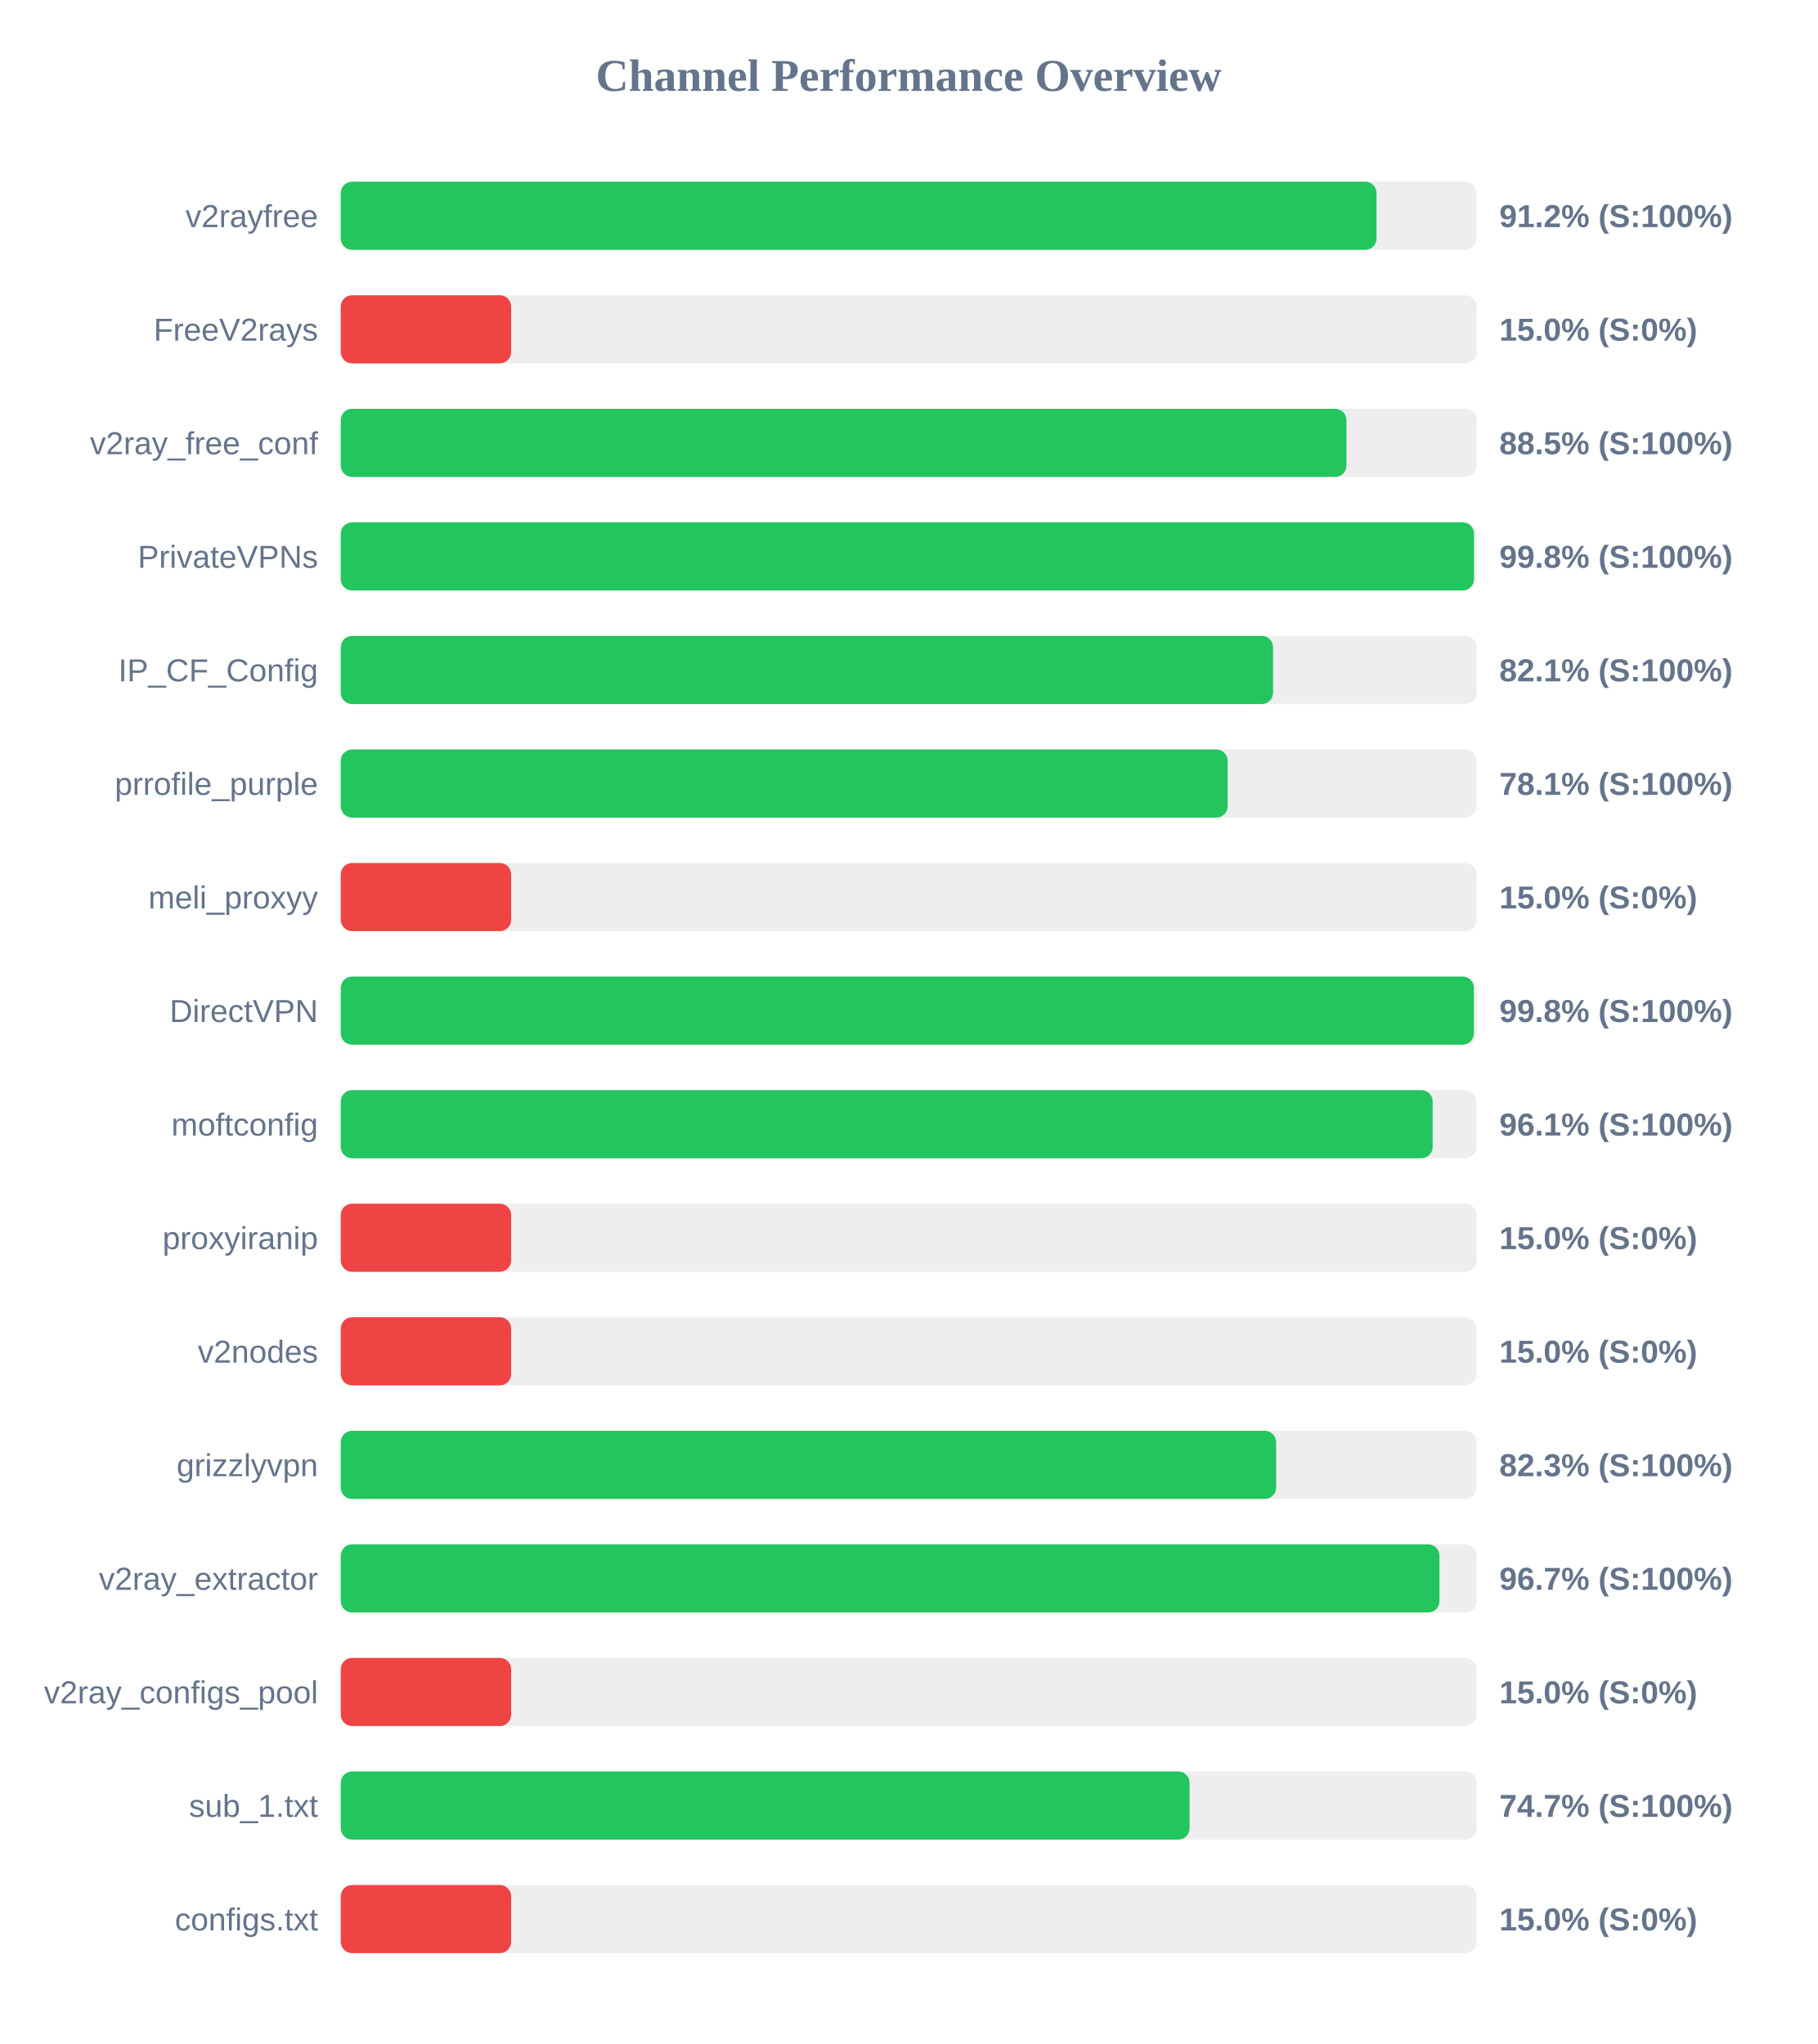
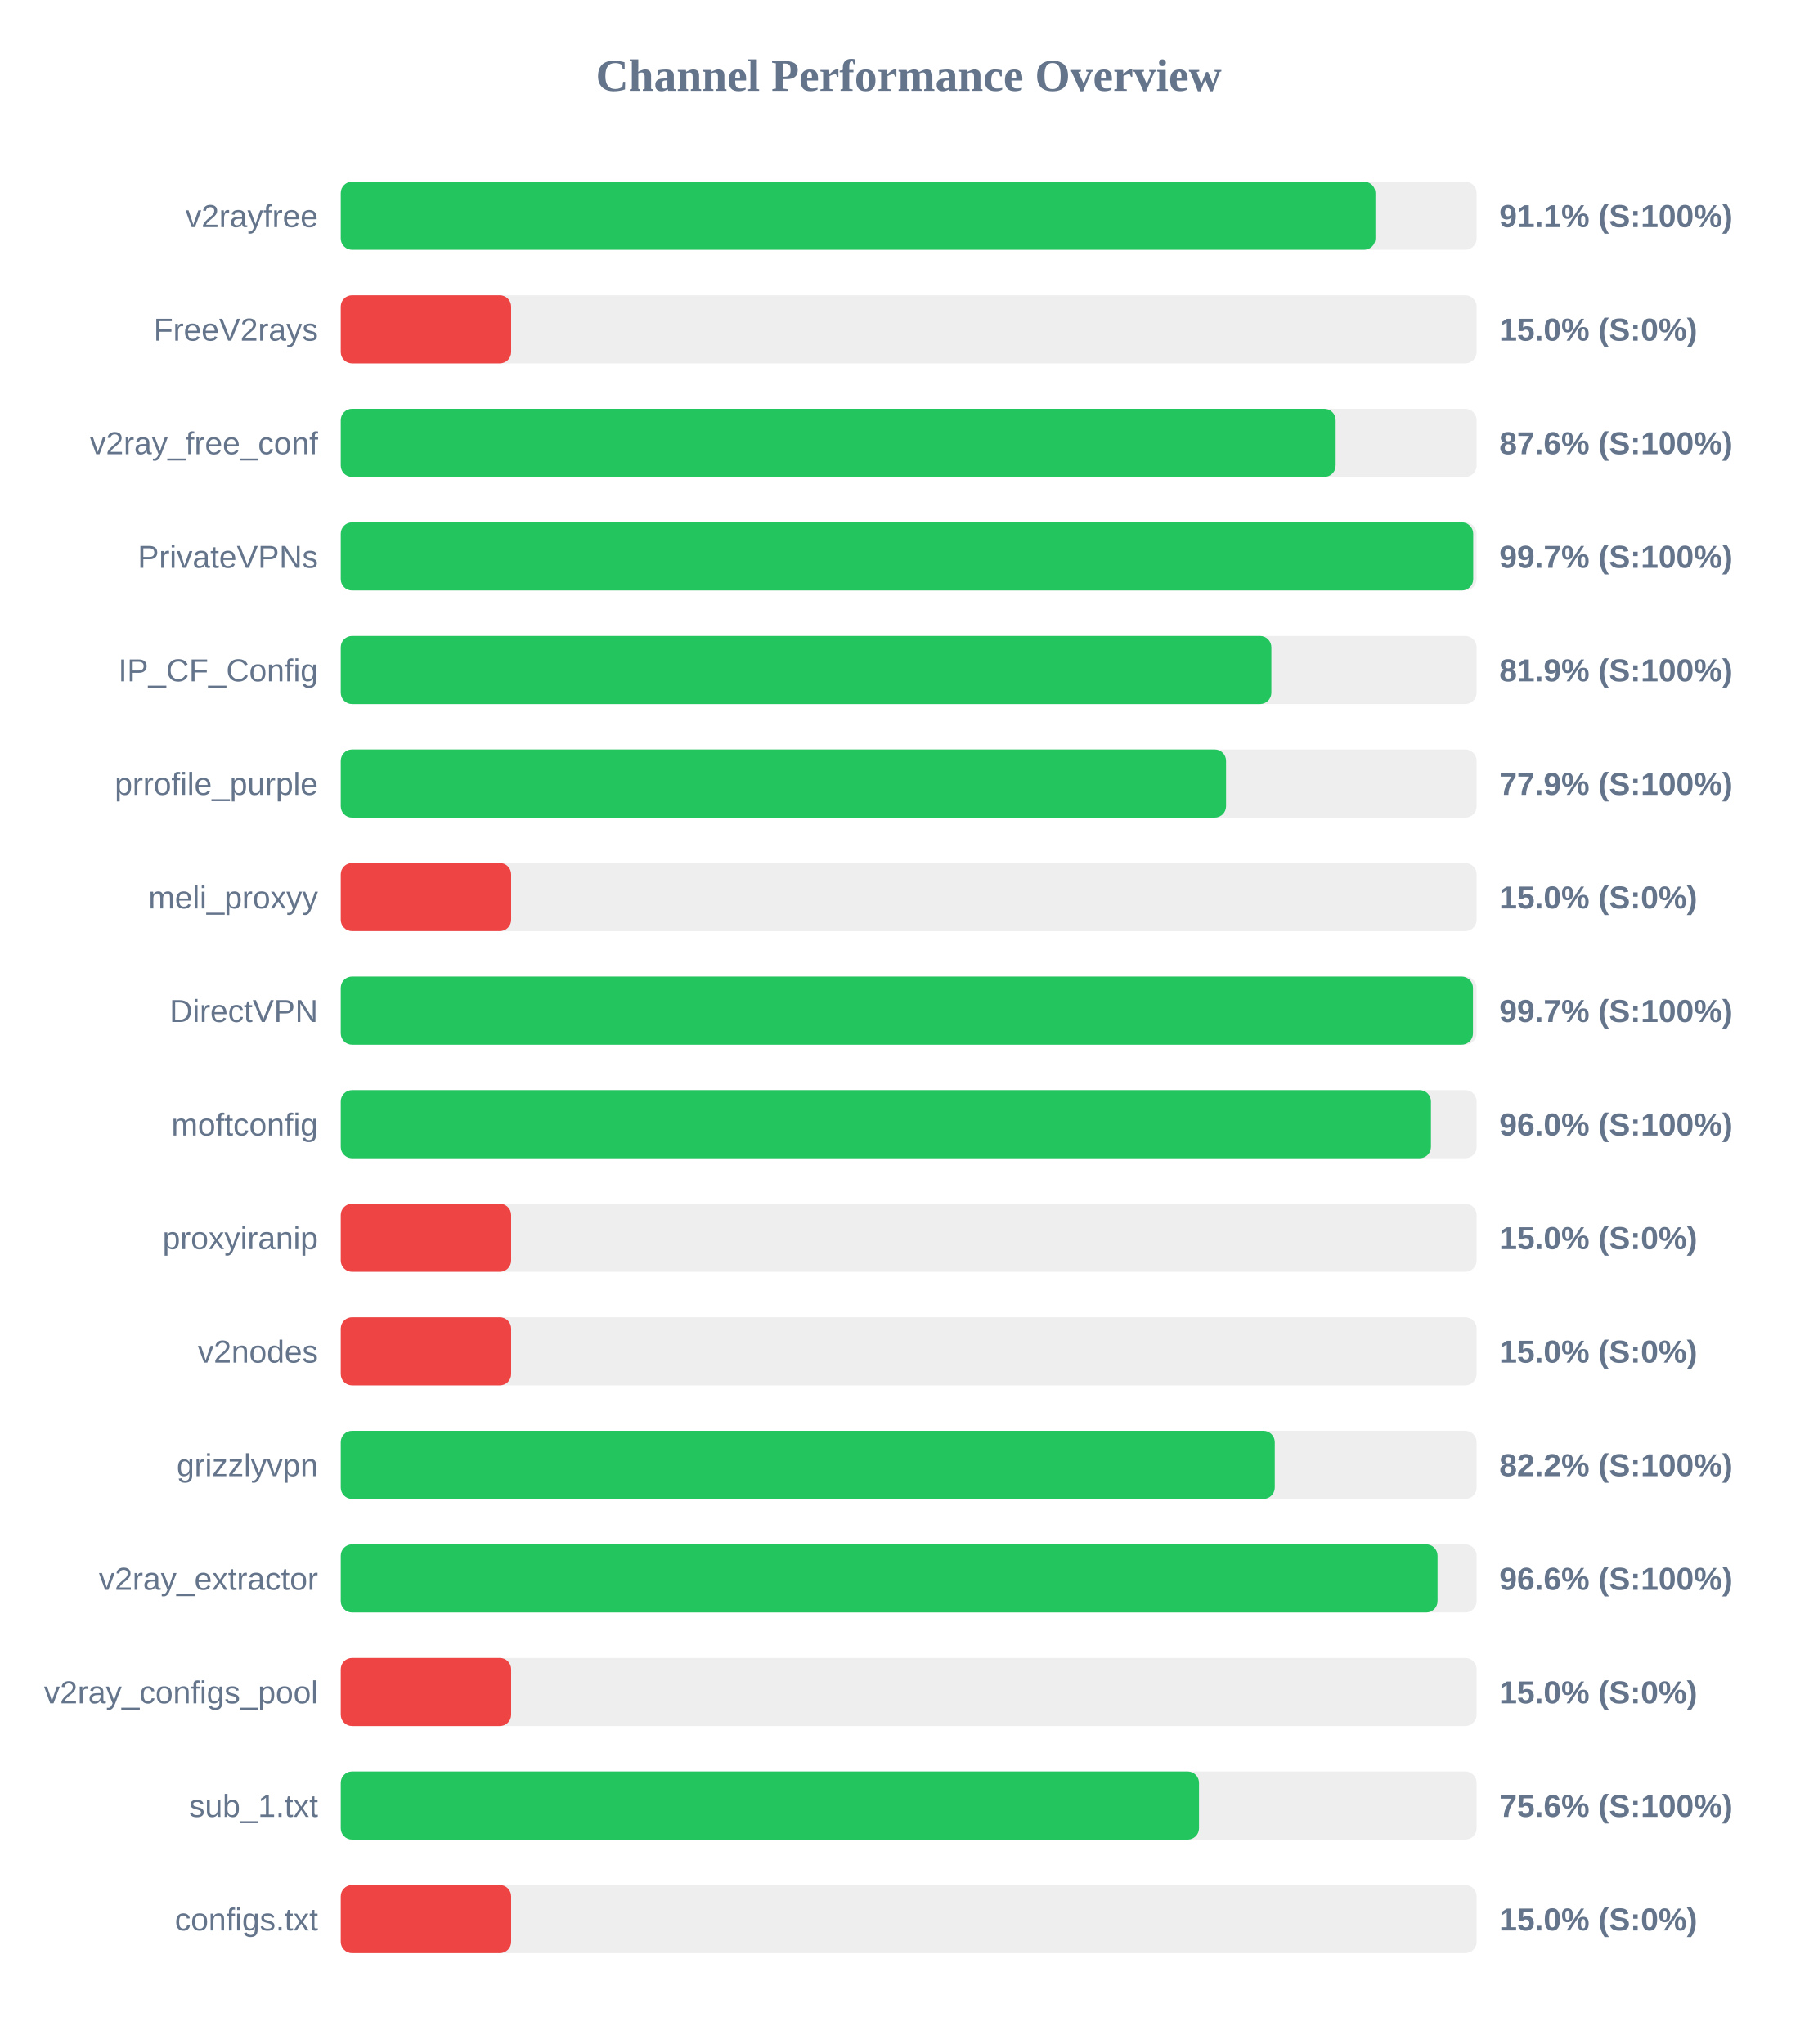
<svg xmlns="http://www.w3.org/2000/svg" width="800" height="900" version="1.1">
  <style>
        .row { font: 14px Arial; fill: #64748b; }
        .score { font: bold 14px Arial; fill: #64748b; }
    </style>
  <text x="400" y="40" text-anchor="middle" font-size="20px" font-weight="bold" fill="#64748b">Channel Performance Overview</text>
  <rect x="150" y="80" width="500" height="30" fill="#eee" rx="5" />
-   <rect x="150" y="80" width="455.95" height="30" fill="#22c55e" rx="5" />
+   <rect x="150" y="80" width="455.45" height="30" fill="#22c55e" rx="5" />
  <text x="140" y="100" text-anchor="end" class="row">v2rayfree</text>
-   <text x="660" y="100" text-anchor="start" class="score">91.2% (S:100%)</text>
+   <text x="660" y="100" text-anchor="start" class="score">91.1% (S:100%)</text>
  <rect x="150" y="130" width="500" height="30" fill="#eee" rx="5" />
  <rect x="150" y="130" width="75.0" height="30" fill="#ef4444" rx="5" />
  <text x="140" y="150" text-anchor="end" class="row">FreeV2rays</text>
  <text x="660" y="150" text-anchor="start" class="score">15.0% (S:0%)</text>
  <rect x="150" y="180" width="500" height="30" fill="#eee" rx="5" />
-   <rect x="150" y="180" width="442.7" height="30" fill="#22c55e" rx="5" />
+   <rect x="150" y="180" width="437.95" height="30" fill="#22c55e" rx="5" />
  <text x="140" y="200" text-anchor="end" class="row">v2ray_free_conf</text>
-   <text x="660" y="200" text-anchor="start" class="score">88.5% (S:100%)</text>
+   <text x="660" y="200" text-anchor="start" class="score">87.6% (S:100%)</text>
  <rect x="150" y="230" width="500" height="30" fill="#eee" rx="5" />
-   <rect x="150" y="230" width="498.85" height="30" fill="#22c55e" rx="5" />
+   <rect x="150" y="230" width="498.5" height="30" fill="#22c55e" rx="5" />
  <text x="140" y="250" text-anchor="end" class="row">PrivateVPNs</text>
-   <text x="660" y="250" text-anchor="start" class="score">99.8% (S:100%)</text>
+   <text x="660" y="250" text-anchor="start" class="score">99.7% (S:100%)</text>
  <rect x="150" y="280" width="500" height="30" fill="#eee" rx="5" />
-   <rect x="150" y="280" width="410.4" height="30" fill="#22c55e" rx="5" />
+   <rect x="150" y="280" width="409.65" height="30" fill="#22c55e" rx="5" />
  <text x="140" y="300" text-anchor="end" class="row">IP_CF_Config</text>
-   <text x="660" y="300" text-anchor="start" class="score">82.1% (S:100%)</text>
+   <text x="660" y="300" text-anchor="start" class="score">81.9% (S:100%)</text>
  <rect x="150" y="330" width="500" height="30" fill="#eee" rx="5" />
-   <rect x="150" y="330" width="390.4" height="30" fill="#22c55e" rx="5" />
+   <rect x="150" y="330" width="389.7" height="30" fill="#22c55e" rx="5" />
  <text x="140" y="350" text-anchor="end" class="row">prrofile_purple</text>
-   <text x="660" y="350" text-anchor="start" class="score">78.1% (S:100%)</text>
+   <text x="660" y="350" text-anchor="start" class="score">77.9% (S:100%)</text>
  <rect x="150" y="380" width="500" height="30" fill="#eee" rx="5" />
  <rect x="150" y="380" width="75.0" height="30" fill="#ef4444" rx="5" />
  <text x="140" y="400" text-anchor="end" class="row">meli_proxyy</text>
  <text x="660" y="400" text-anchor="start" class="score">15.0% (S:0%)</text>
  <rect x="150" y="430" width="500" height="30" fill="#eee" rx="5" />
-   <rect x="150" y="430" width="498.8" height="30" fill="#22c55e" rx="5" />
+   <rect x="150" y="430" width="498.4" height="30" fill="#22c55e" rx="5" />
  <text x="140" y="450" text-anchor="end" class="row">DirectVPN</text>
-   <text x="660" y="450" text-anchor="start" class="score">99.8% (S:100%)</text>
+   <text x="660" y="450" text-anchor="start" class="score">99.7% (S:100%)</text>
  <rect x="150" y="480" width="500" height="30" fill="#eee" rx="5" />
-   <rect x="150" y="480" width="480.65" height="30" fill="#22c55e" rx="5" />
+   <rect x="150" y="480" width="479.9" height="30" fill="#22c55e" rx="5" />
  <text x="140" y="500" text-anchor="end" class="row">moftconfig</text>
-   <text x="660" y="500" text-anchor="start" class="score">96.1% (S:100%)</text>
+   <text x="660" y="500" text-anchor="start" class="score">96.0% (S:100%)</text>
  <rect x="150" y="530" width="500" height="30" fill="#eee" rx="5" />
  <rect x="150" y="530" width="75.0" height="30" fill="#ef4444" rx="5" />
  <text x="140" y="550" text-anchor="end" class="row">proxyiranip</text>
  <text x="660" y="550" text-anchor="start" class="score">15.0% (S:0%)</text>
  <rect x="150" y="580" width="500" height="30" fill="#eee" rx="5" />
  <rect x="150" y="580" width="75.0" height="30" fill="#ef4444" rx="5" />
  <text x="140" y="600" text-anchor="end" class="row">v2nodes</text>
  <text x="660" y="600" text-anchor="start" class="score">15.0% (S:0%)</text>
  <rect x="150" y="630" width="500" height="30" fill="#eee" rx="5" />
-   <rect x="150" y="630" width="411.75" height="30" fill="#22c55e" rx="5" />
+   <rect x="150" y="630" width="411.15" height="30" fill="#22c55e" rx="5" />
  <text x="140" y="650" text-anchor="end" class="row">grizzlyvpn</text>
-   <text x="660" y="650" text-anchor="start" class="score">82.3% (S:100%)</text>
+   <text x="660" y="650" text-anchor="start" class="score">82.2% (S:100%)</text>
  <rect x="150" y="680" width="500" height="30" fill="#eee" rx="5" />
-   <rect x="150" y="680" width="483.65" height="30" fill="#22c55e" rx="5" />
+   <rect x="150" y="680" width="482.8" height="30" fill="#22c55e" rx="5" />
  <text x="140" y="700" text-anchor="end" class="row">v2ray_extractor</text>
-   <text x="660" y="700" text-anchor="start" class="score">96.7% (S:100%)</text>
+   <text x="660" y="700" text-anchor="start" class="score">96.6% (S:100%)</text>
  <rect x="150" y="730" width="500" height="30" fill="#eee" rx="5" />
  <rect x="150" y="730" width="75.0" height="30" fill="#ef4444" rx="5" />
  <text x="140" y="750" text-anchor="end" class="row">v2ray_configs_pool</text>
  <text x="660" y="750" text-anchor="start" class="score">15.0% (S:0%)</text>
  <rect x="150" y="780" width="500" height="30" fill="#eee" rx="5" />
-   <rect x="150" y="780" width="373.65" height="30" fill="#22c55e" rx="5" />
+   <rect x="150" y="780" width="377.8" height="30" fill="#22c55e" rx="5" />
  <text x="140" y="800" text-anchor="end" class="row">sub_1.txt</text>
-   <text x="660" y="800" text-anchor="start" class="score">74.7% (S:100%)</text>
+   <text x="660" y="800" text-anchor="start" class="score">75.6% (S:100%)</text>
  <rect x="150" y="830" width="500" height="30" fill="#eee" rx="5" />
  <rect x="150" y="830" width="75.0" height="30" fill="#ef4444" rx="5" />
  <text x="140" y="850" text-anchor="end" class="row">configs.txt</text>
  <text x="660" y="850" text-anchor="start" class="score">15.0% (S:0%)</text>
</svg>
